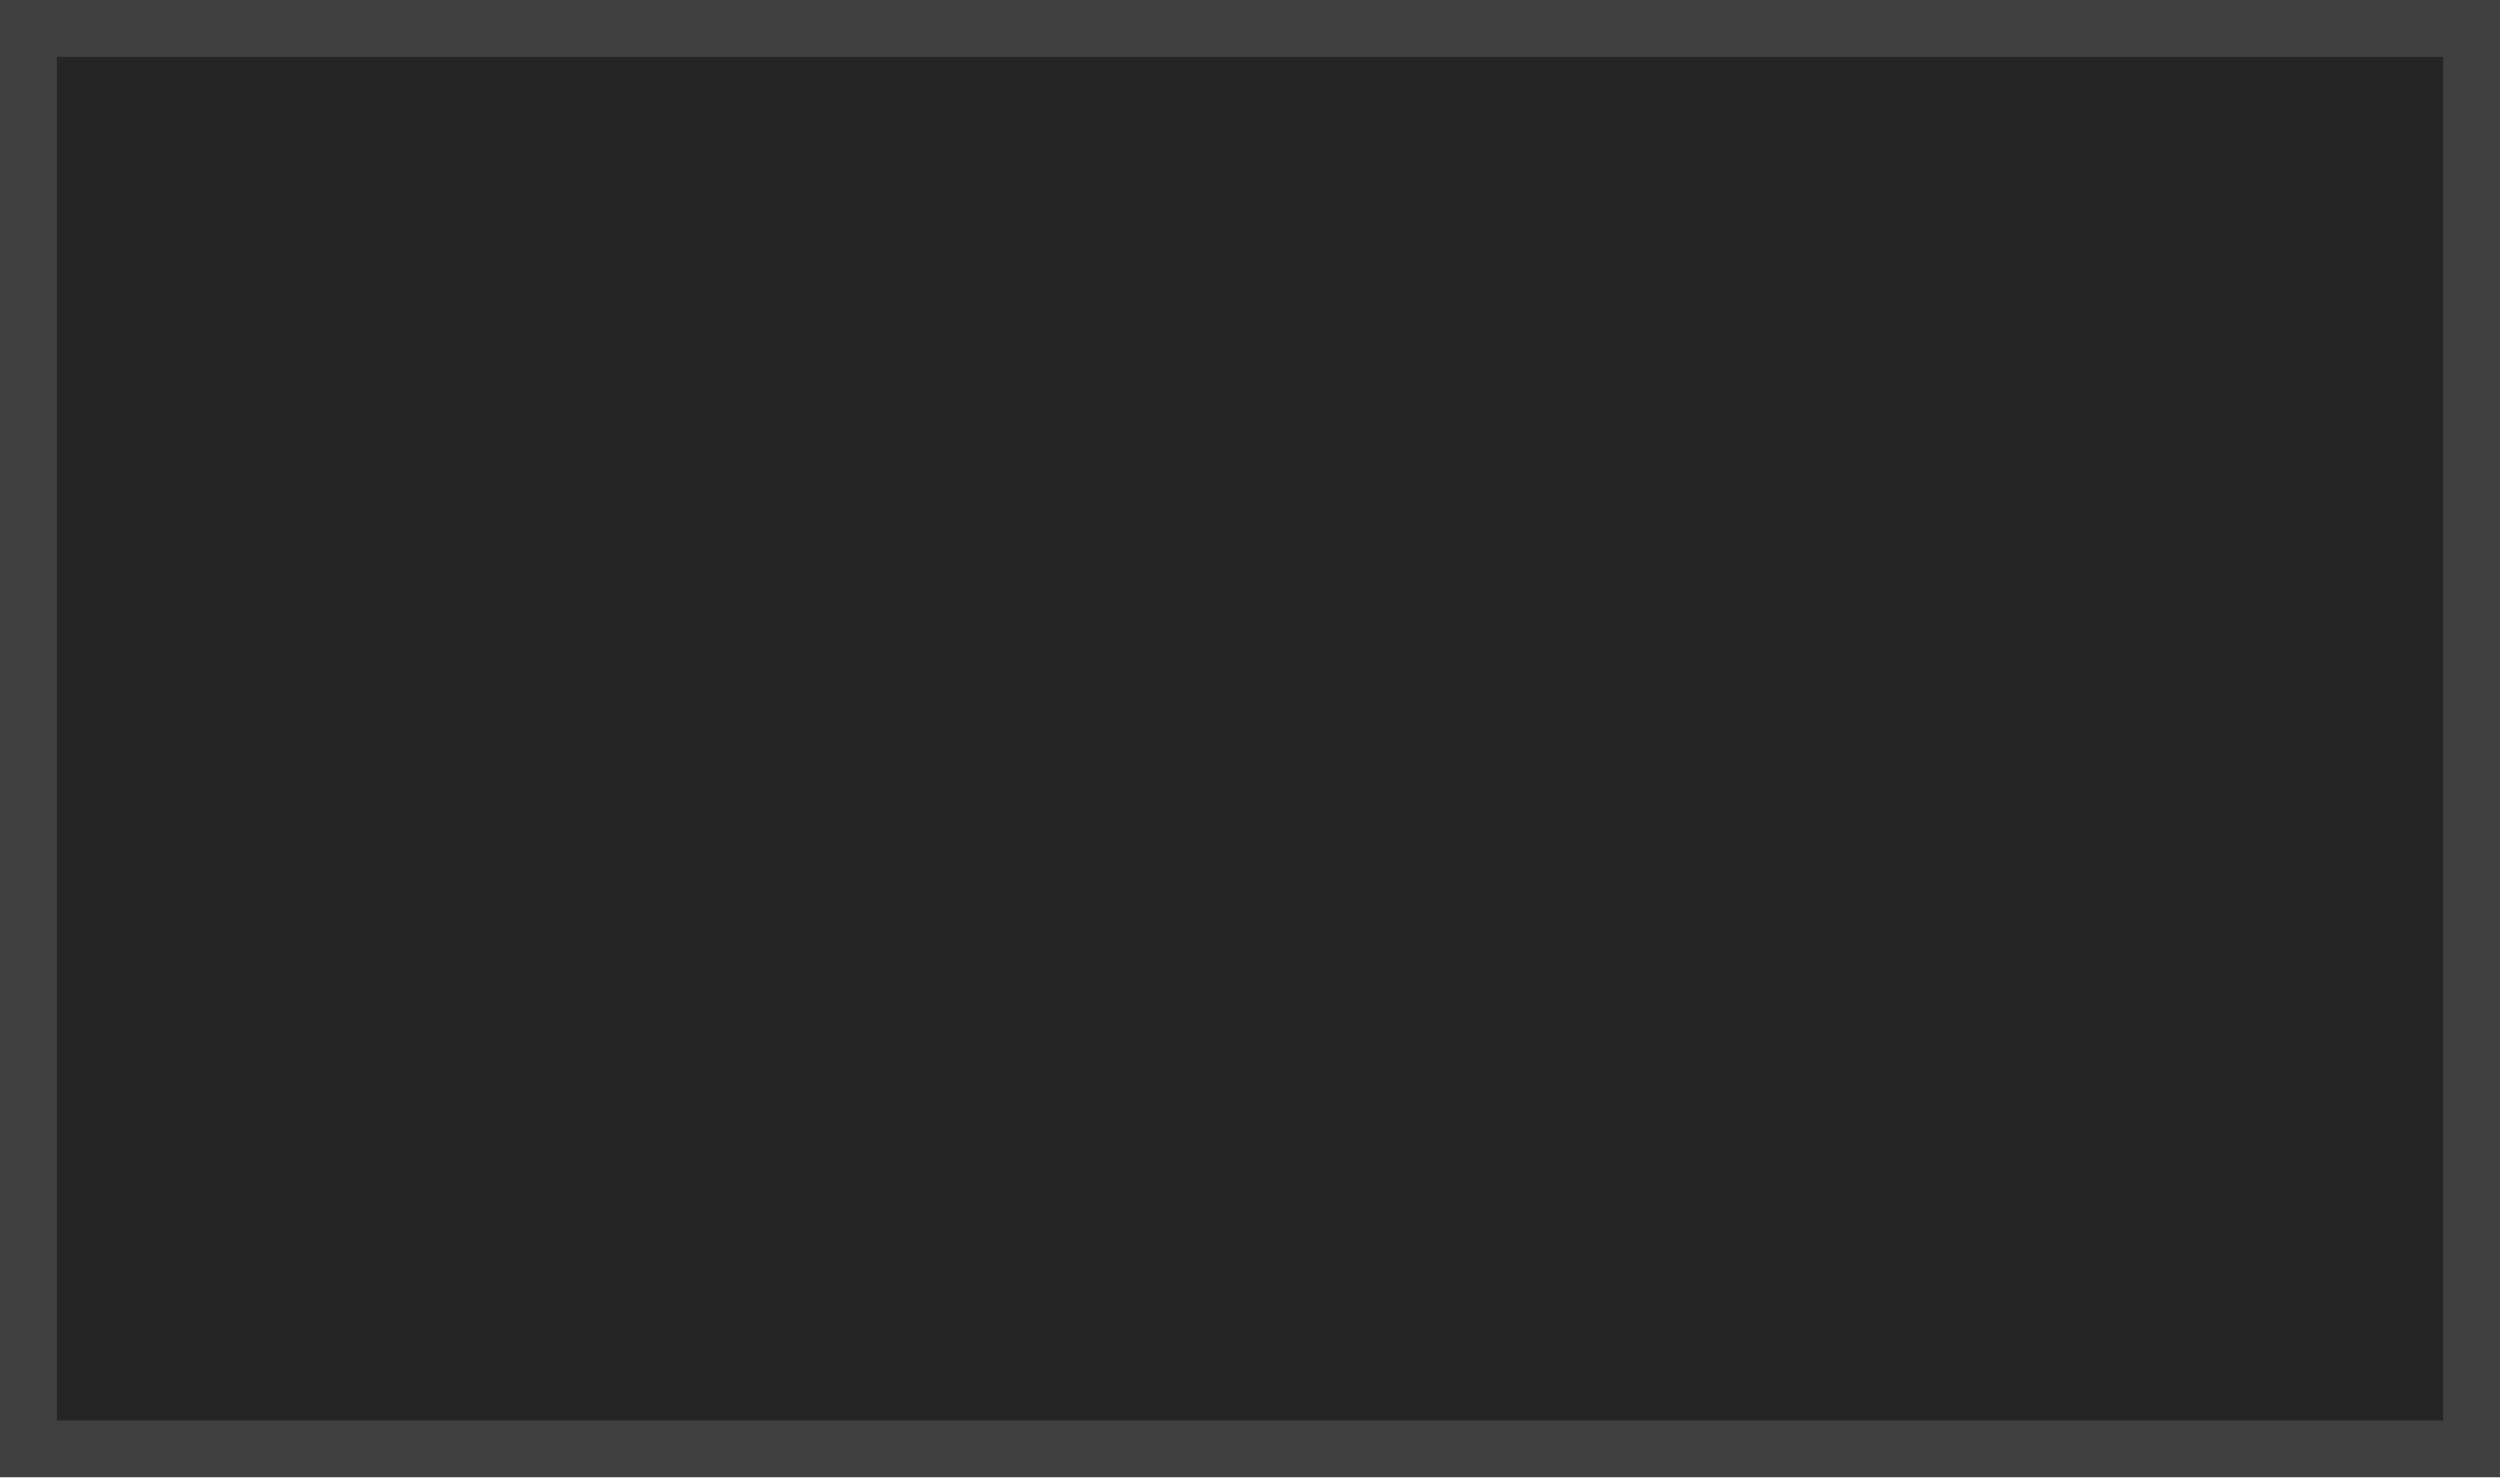
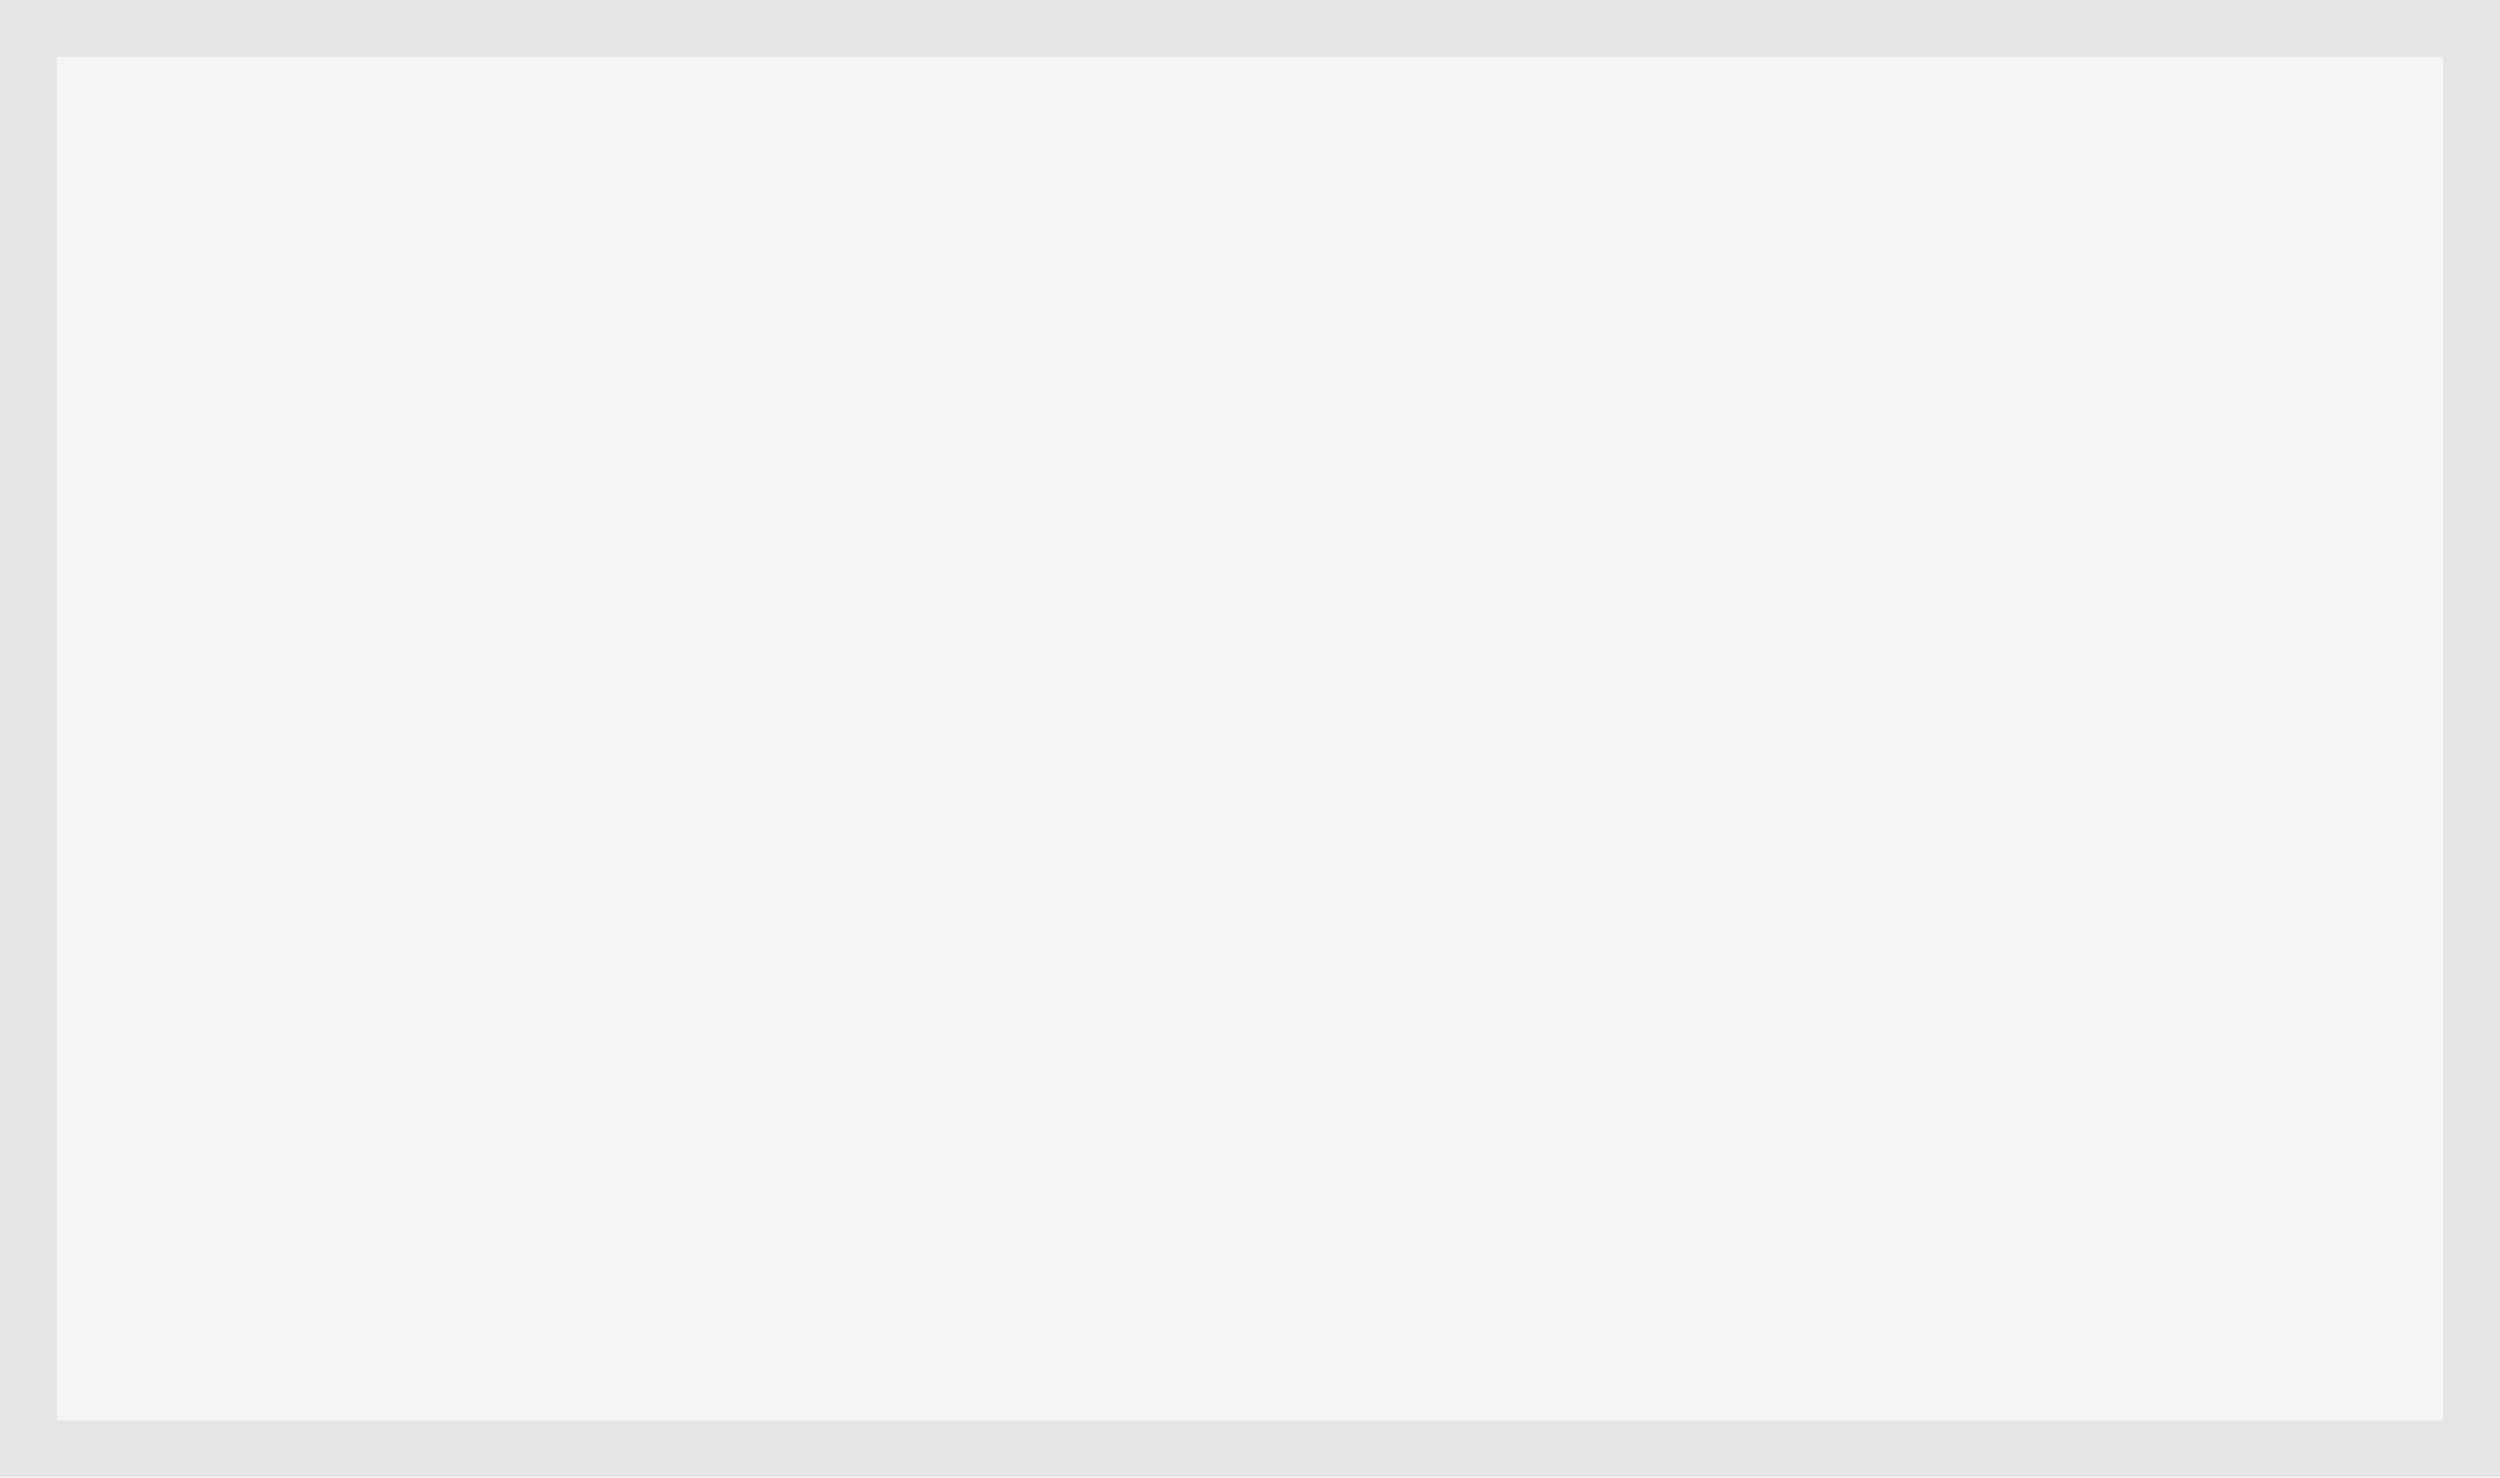
<svg xmlns="http://www.w3.org/2000/svg" version="1.1" viewBox="0 0 44 26">
-   <rect x=".5" y=".5" width="43" height="25" fill="#252525" stroke="#404040" />
+   <rect x=".5" y=".5" width="43" height="25" fill="#F5F5F5" stroke="#E5E5E5" />
</svg>
